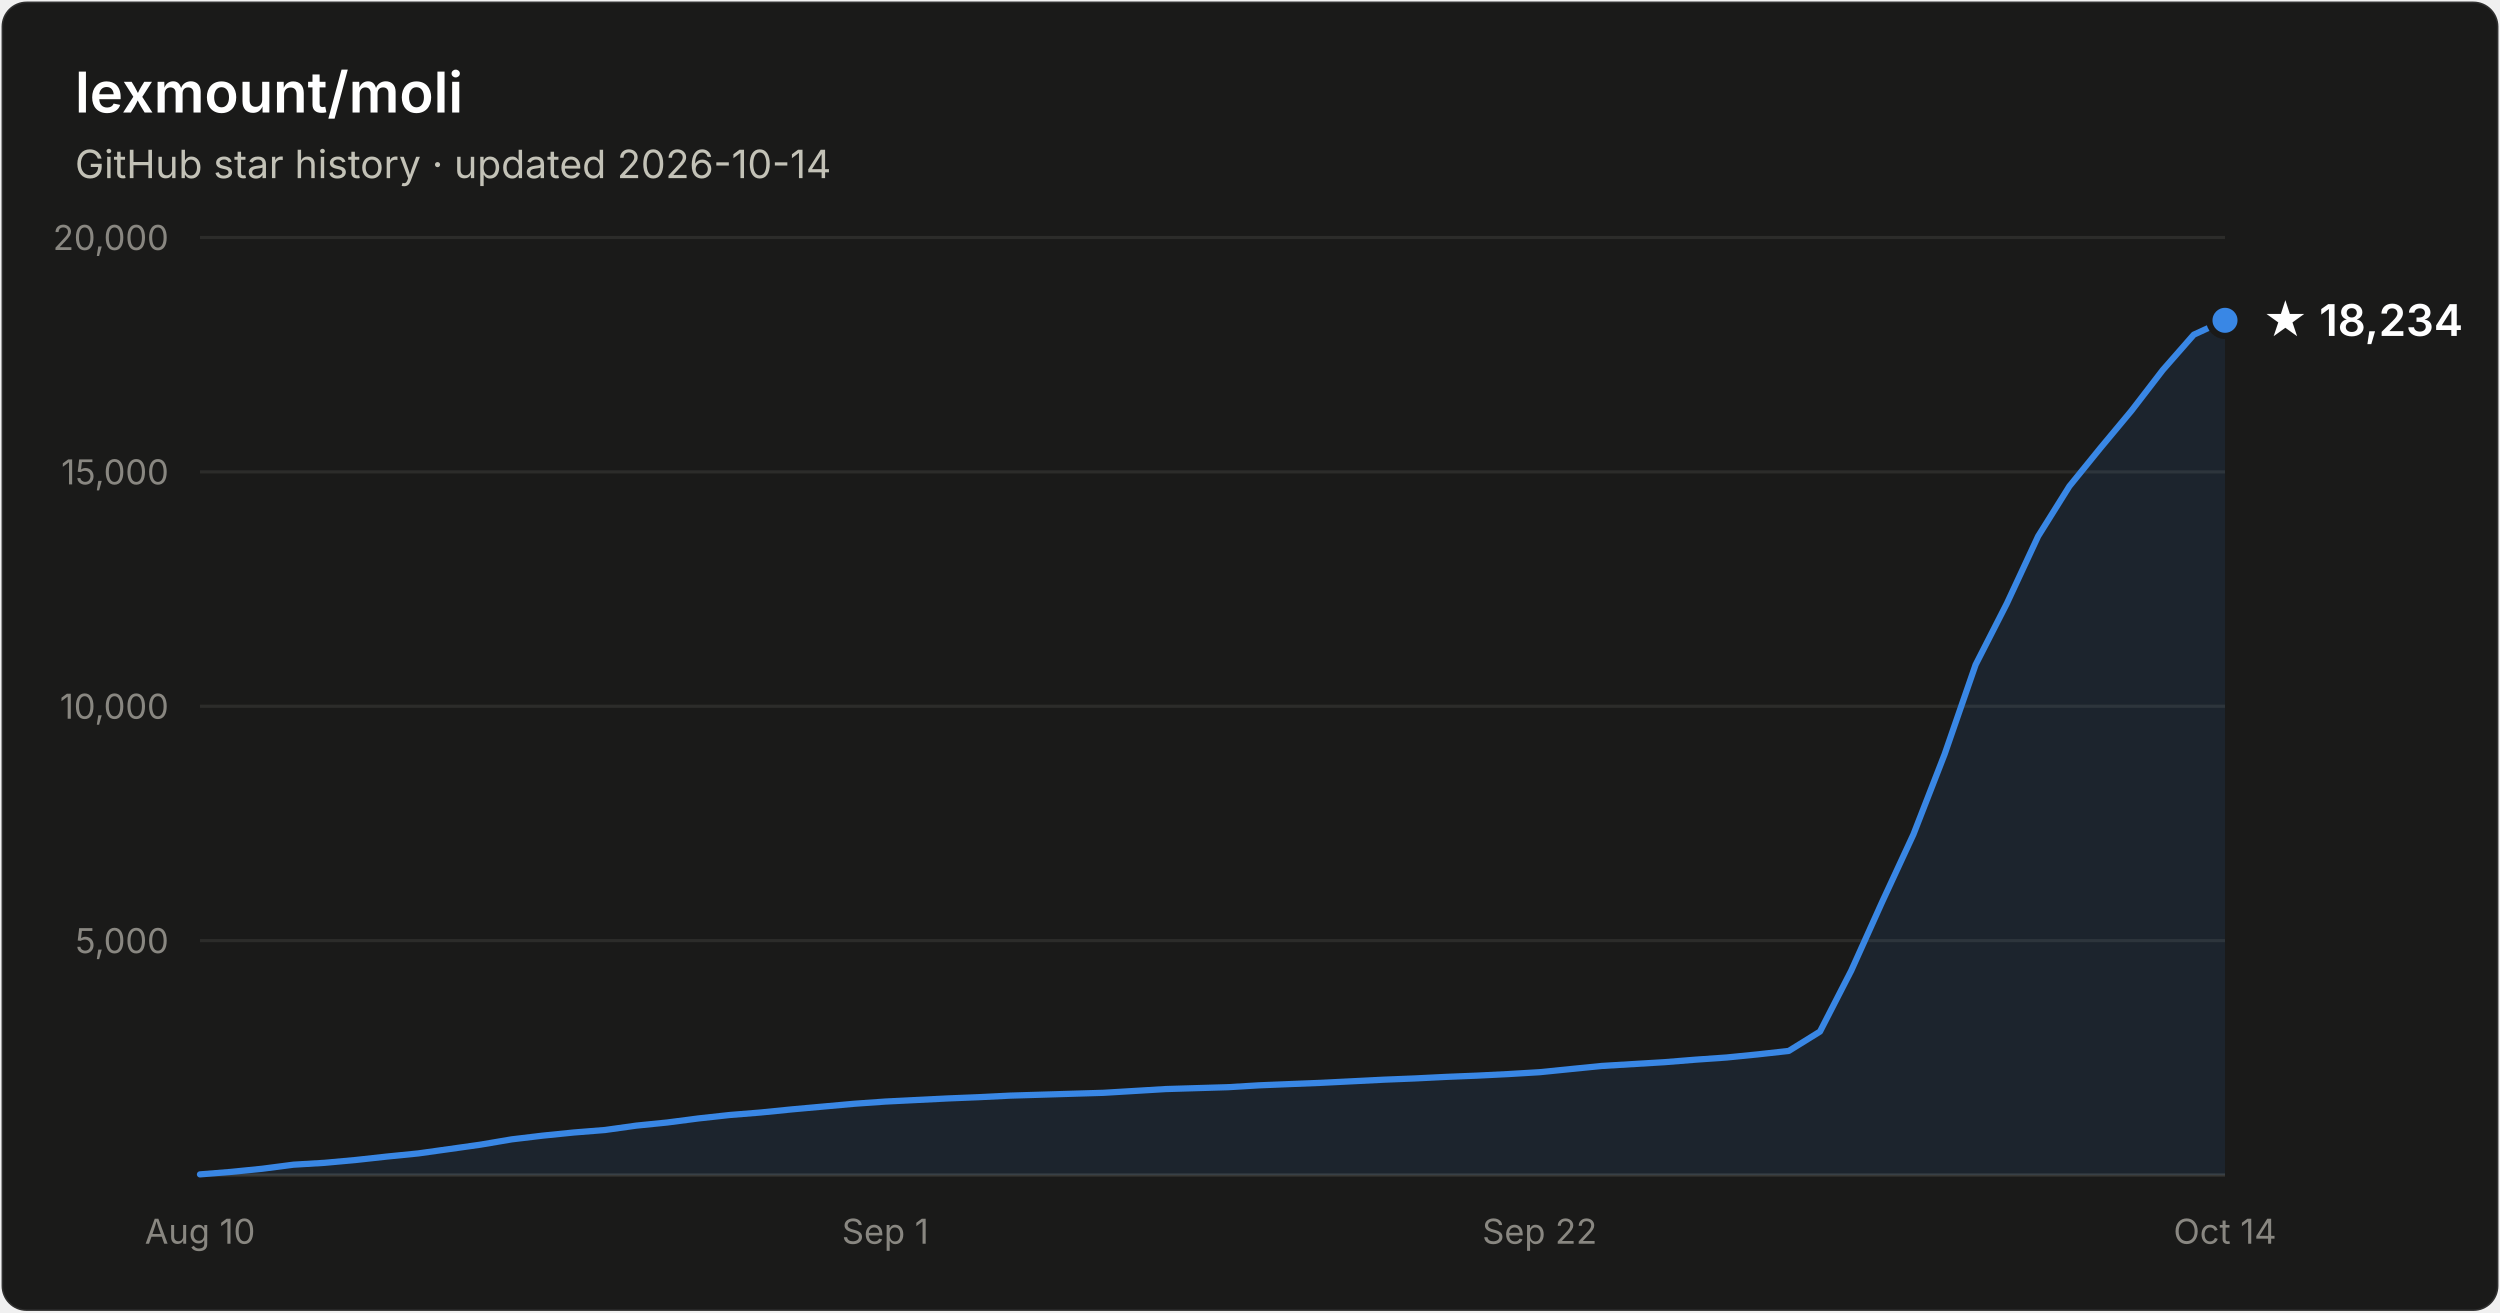
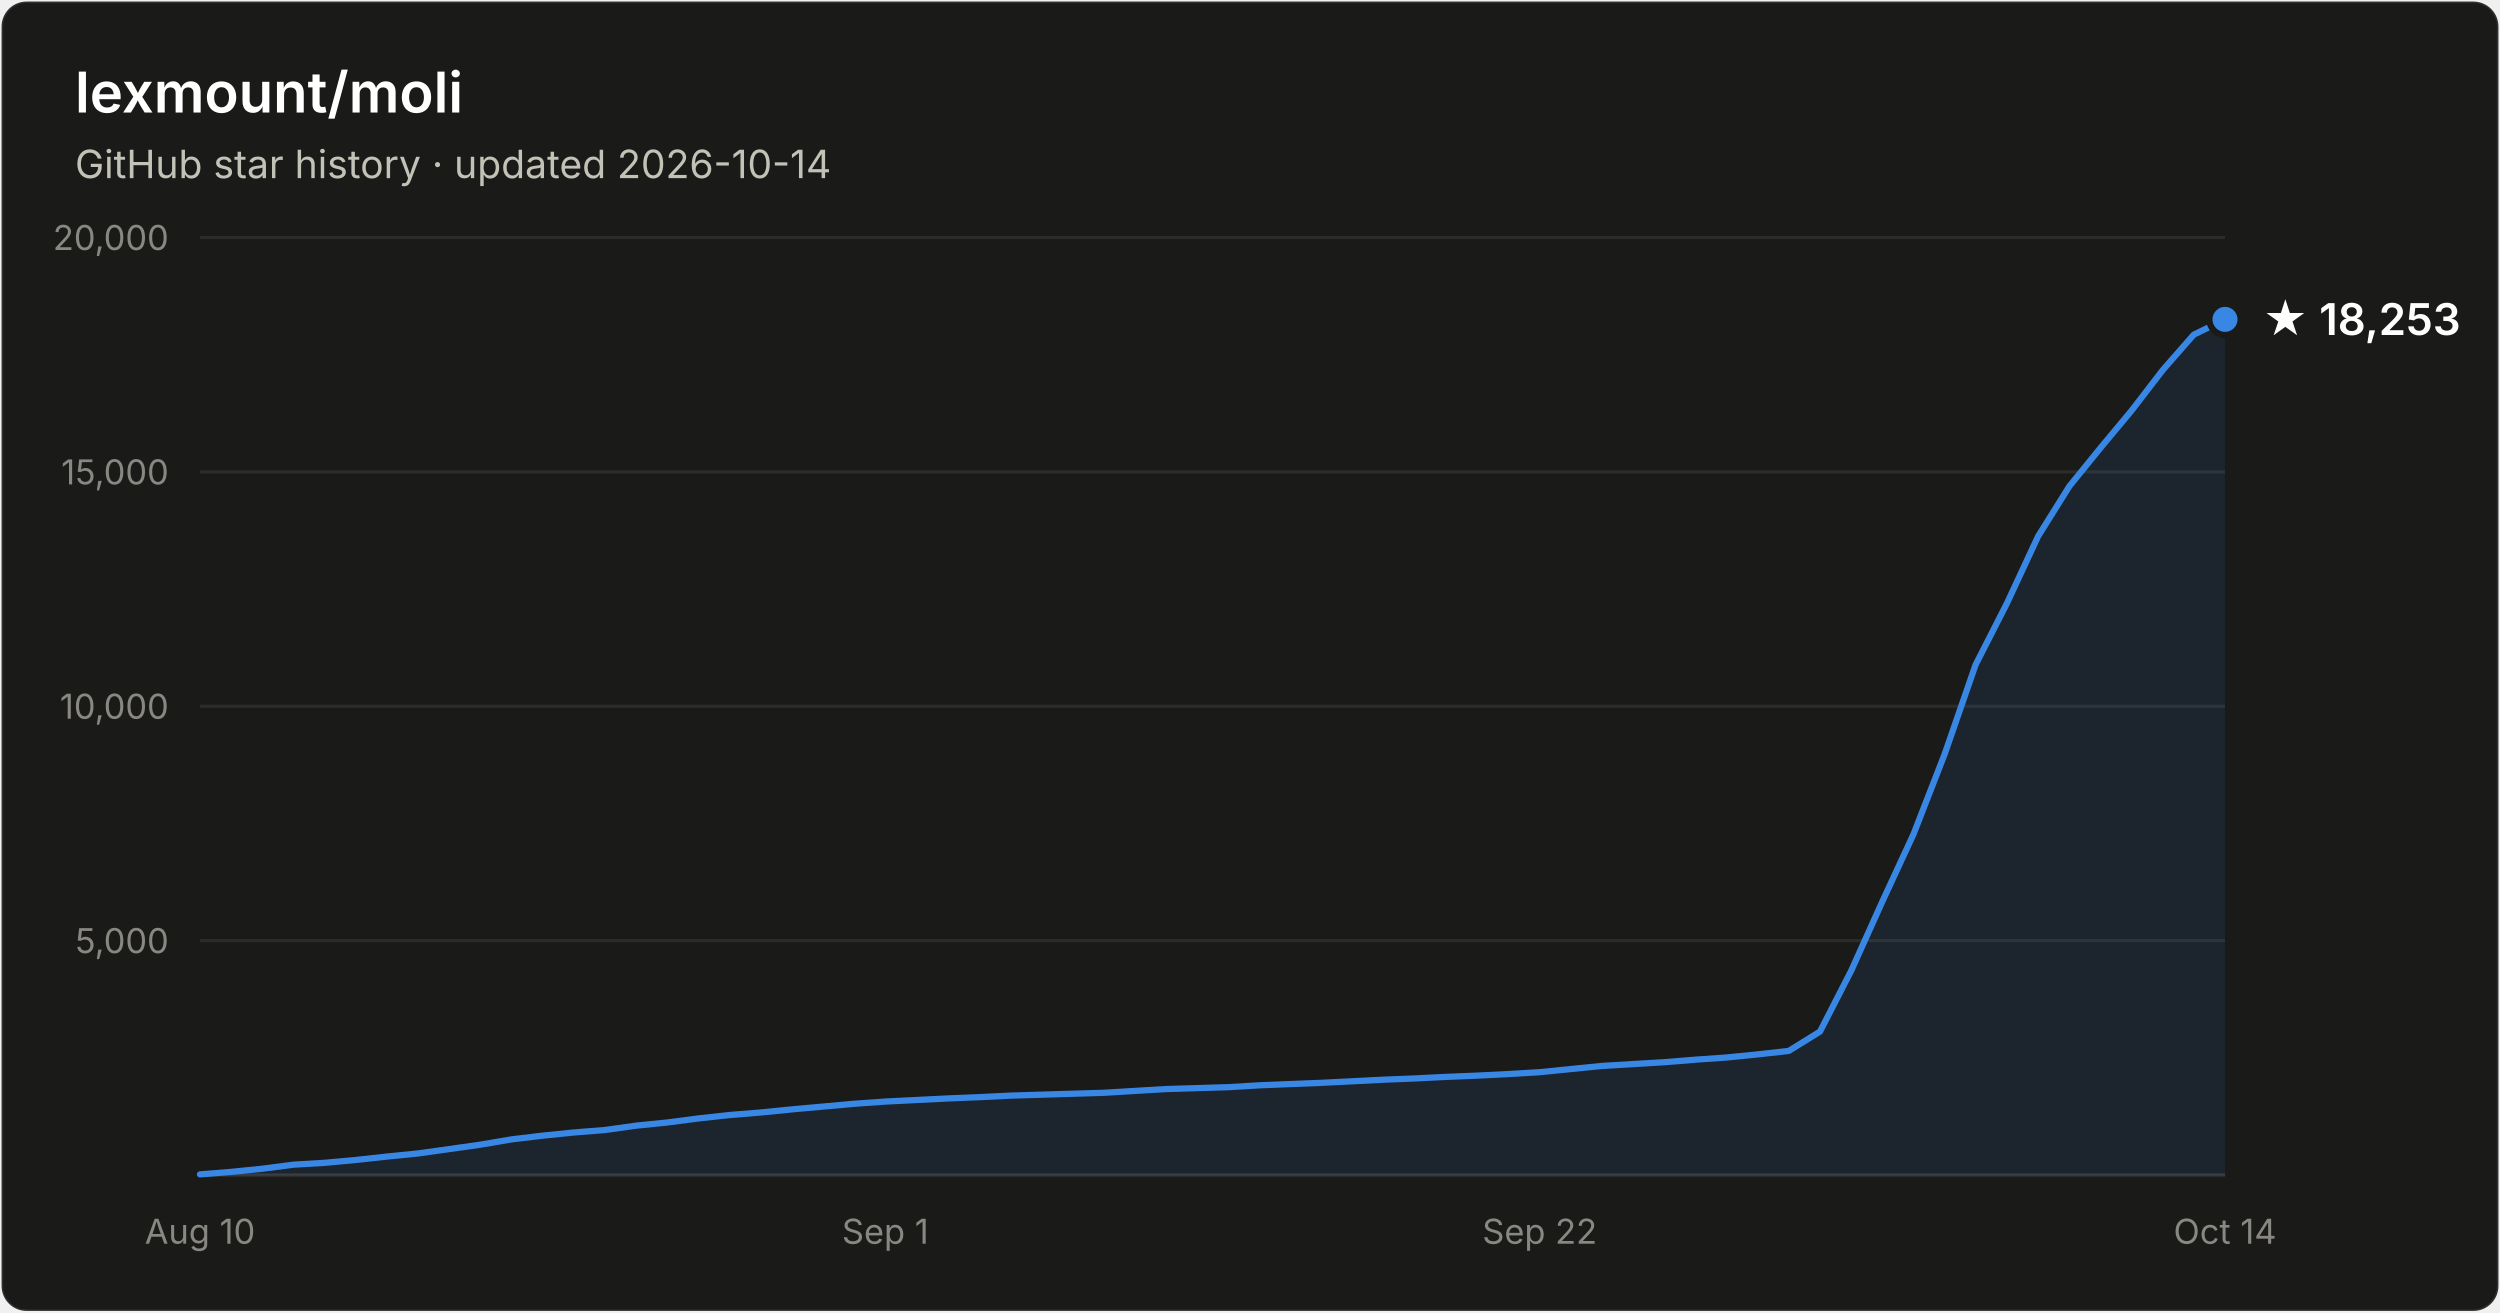
- <svg xmlns="http://www.w3.org/2000/svg" width="800" height="420" viewBox="0 0 800 420" font-family="system-ui, -apple-system, Segoe UI, sans-serif" role="img" aria-label="Star history of lexmount/moli: 18,234 stars as of 2026-10-14">
+ <svg xmlns="http://www.w3.org/2000/svg" width="800" height="420" viewBox="0 0 800 420" font-family="system-ui, -apple-system, Segoe UI, sans-serif" role="img" aria-label="Star history of lexmount/moli: 18,253 stars as of 2026-10-14">
  <rect x="0.5" y="0.5" width="799" height="419" rx="8" fill="#1a1a19" stroke="rgba(255,255,255,0.10)" />
  <text x="24" y="36" fill="#ffffff" font-size="18" font-weight="600">lexmount/moli</text>
  <text x="24" y="57" fill="#c3c2b7" font-size="12.5">GitHub star history · updated 2026-10-14</text>
  <line x1="64" y1="301.0" x2="712" y2="301.0" stroke="#2c2c2a" stroke-width="1" />
  <text x="54" y="305.0" text-anchor="end" fill="#898781" font-size="11" style="font-variant-numeric:tabular-nums">5,000</text>
  <line x1="64" y1="226.0" x2="712" y2="226.0" stroke="#2c2c2a" stroke-width="1" />
  <text x="54" y="230.0" text-anchor="end" fill="#898781" font-size="11" style="font-variant-numeric:tabular-nums">10,000</text>
  <line x1="64" y1="151.0" x2="712" y2="151.0" stroke="#2c2c2a" stroke-width="1" />
  <text x="54" y="155.0" text-anchor="end" fill="#898781" font-size="11" style="font-variant-numeric:tabular-nums">15,000</text>
  <line x1="64" y1="76.0" x2="712" y2="76.0" stroke="#2c2c2a" stroke-width="1" />
  <text x="54" y="80.0" text-anchor="end" fill="#898781" font-size="11" style="font-variant-numeric:tabular-nums">20,000</text>
  <line x1="64" y1="376" x2="712" y2="376" stroke="#383835" stroke-width="1" />
  <text x="64.0" y="398" text-anchor="middle" fill="#898781" font-size="11" style="font-variant-numeric:tabular-nums">Aug 10</text>
  <text x="283.3" y="398" text-anchor="middle" fill="#898781" font-size="11" style="font-variant-numeric:tabular-nums">Sep 1</text>
  <text x="492.7" y="398" text-anchor="middle" fill="#898781" font-size="11" style="font-variant-numeric:tabular-nums">Sep 22</text>
  <text x="712.0" y="398" text-anchor="middle" fill="#898781" font-size="11" style="font-variant-numeric:tabular-nums">Oct 14</text>
-   <path d="M64.0 375.8 L74.0 375.0 L83.9 374.0 L93.9 372.7 L103.9 372.1 L113.8 371.2 L123.8 370.1 L133.8 369.1 L143.8 367.7 L153.7 366.3 L163.7 364.6 L173.7 363.4 L183.6 362.4 L193.6 361.6 L203.6 360.2 L213.5 359.2 L223.5 357.9 L233.5 356.8 L243.4 356.0 L253.4 355.0 L263.4 354.1 L273.4 353.2 L283.3 352.5 L293.3 352.0 L303.3 351.5 L313.2 351.1 L323.2 350.6 L333.2 350.3 L343.1 350.0 L353.1 349.7 L363.1 349.1 L373.0 348.5 L383.0 348.2 L393.0 347.9 L403.0 347.3 L412.9 346.9 L422.9 346.5 L432.9 346.0 L442.8 345.5 L452.8 345.1 L462.8 344.6 L472.7 344.2 L482.7 343.7 L492.7 343.1 L502.6 342.1 L512.6 341.1 L522.6 340.5 L532.6 339.9 L542.5 339.1 L552.5 338.4 L562.5 337.4 L572.4 336.3 L582.4 330.1 L592.4 310.6 L602.3 288.6 L612.3 267.0 L622.3 241.3 L632.2 212.7 L642.2 193.1 L652.2 171.6 L662.2 155.6 L672.1 143.4 L682.1 131.4 L692.1 118.4 L702.0 107.1 L712.0 102.5 L712.0 376 L64.0 376 Z" fill="#3987e5" fill-opacity="0.1" />
-   <path d="M64.0 375.8 L74.0 375.0 L83.9 374.0 L93.9 372.7 L103.9 372.1 L113.8 371.2 L123.8 370.1 L133.8 369.1 L143.8 367.7 L153.7 366.3 L163.7 364.6 L173.7 363.4 L183.6 362.4 L193.6 361.6 L203.6 360.2 L213.5 359.2 L223.5 357.9 L233.5 356.8 L243.4 356.0 L253.4 355.0 L263.4 354.1 L273.4 353.2 L283.3 352.5 L293.3 352.0 L303.3 351.5 L313.2 351.1 L323.2 350.6 L333.2 350.3 L343.1 350.0 L353.1 349.7 L363.1 349.1 L373.0 348.5 L383.0 348.2 L393.0 347.9 L403.0 347.3 L412.9 346.9 L422.9 346.5 L432.9 346.0 L442.8 345.5 L452.8 345.1 L462.8 344.6 L472.7 344.2 L482.7 343.7 L492.7 343.1 L502.6 342.1 L512.6 341.1 L522.6 340.5 L532.6 339.9 L542.5 339.1 L552.5 338.4 L562.5 337.4 L572.4 336.3 L582.4 330.1 L592.4 310.6 L602.3 288.6 L612.3 267.0 L622.3 241.3 L632.2 212.7 L642.2 193.1 L652.2 171.6 L662.2 155.6 L672.1 143.4 L682.1 131.4 L692.1 118.4 L702.0 107.1 L712.0 102.5" fill="none" stroke="#3987e5" stroke-width="2" stroke-linejoin="round" stroke-linecap="round" />
-   <circle cx="712.0" cy="102.5" r="5" fill="#3987e5" stroke="#1a1a19" stroke-width="2" />
-   <text x="724.0" y="107.5" fill="#ffffff" font-size="14" font-weight="600">★ 18,234</text>
+   <path d="M64.0 375.8 L74.0 375.0 L83.9 374.0 L93.9 372.7 L103.9 372.1 L113.8 371.2 L123.8 370.1 L133.8 369.1 L143.8 367.7 L153.7 366.3 L163.7 364.6 L173.7 363.4 L183.6 362.4 L193.6 361.6 L203.6 360.2 L213.5 359.2 L223.5 357.9 L233.5 356.8 L243.4 356.0 L253.4 355.0 L263.4 354.1 L273.4 353.2 L283.3 352.5 L293.3 352.0 L303.3 351.5 L313.2 351.1 L323.2 350.6 L333.2 350.3 L343.1 350.0 L353.1 349.7 L363.1 349.1 L373.0 348.5 L383.0 348.2 L393.0 347.9 L403.0 347.3 L412.9 346.9 L422.9 346.5 L432.9 346.0 L442.8 345.5 L452.8 345.1 L462.8 344.6 L472.7 344.2 L482.7 343.7 L492.7 343.1 L502.6 342.1 L512.6 341.1 L522.6 340.5 L532.6 339.9 L542.5 339.1 L552.5 338.4 L562.5 337.4 L572.4 336.3 L582.4 330.1 L592.4 310.6 L602.3 288.6 L612.3 267.0 L622.3 241.3 L632.2 212.7 L642.2 193.1 L652.2 171.6 L662.2 155.6 L672.1 143.4 L682.1 131.4 L692.1 118.4 L702.0 107.1 L712.0 102.2 L712.0 376 L64.0 376 Z" fill="#3987e5" fill-opacity="0.1" />
+   <path d="M64.0 375.8 L74.0 375.0 L83.9 374.0 L93.9 372.7 L103.9 372.1 L113.8 371.2 L123.8 370.1 L133.8 369.1 L143.8 367.7 L153.7 366.3 L163.7 364.6 L173.7 363.4 L183.6 362.4 L193.6 361.6 L203.6 360.2 L213.5 359.2 L223.5 357.9 L233.5 356.8 L243.4 356.0 L253.4 355.0 L263.4 354.1 L273.4 353.2 L283.3 352.5 L293.3 352.0 L303.3 351.5 L313.2 351.1 L323.2 350.6 L333.2 350.3 L343.1 350.0 L353.1 349.7 L363.1 349.1 L373.0 348.5 L383.0 348.2 L393.0 347.9 L403.0 347.3 L412.9 346.9 L422.9 346.5 L432.9 346.0 L442.8 345.5 L452.8 345.1 L462.8 344.6 L472.7 344.2 L482.7 343.7 L492.7 343.1 L502.6 342.1 L512.6 341.1 L522.6 340.5 L532.6 339.9 L542.5 339.1 L552.5 338.4 L562.5 337.4 L572.4 336.3 L582.4 330.1 L592.4 310.6 L602.3 288.6 L612.3 267.0 L622.3 241.3 L632.2 212.7 L642.2 193.1 L652.2 171.6 L662.2 155.6 L672.1 143.4 L682.1 131.4 L692.1 118.4 L702.0 107.1 L712.0 102.2" fill="none" stroke="#3987e5" stroke-width="2" stroke-linejoin="round" stroke-linecap="round" />
+   <circle cx="712.0" cy="102.2" r="5" fill="#3987e5" stroke="#1a1a19" stroke-width="2" />
+   <text x="724.0" y="107.2" fill="#ffffff" font-size="14" font-weight="600">★ 18,253</text>
</svg>
